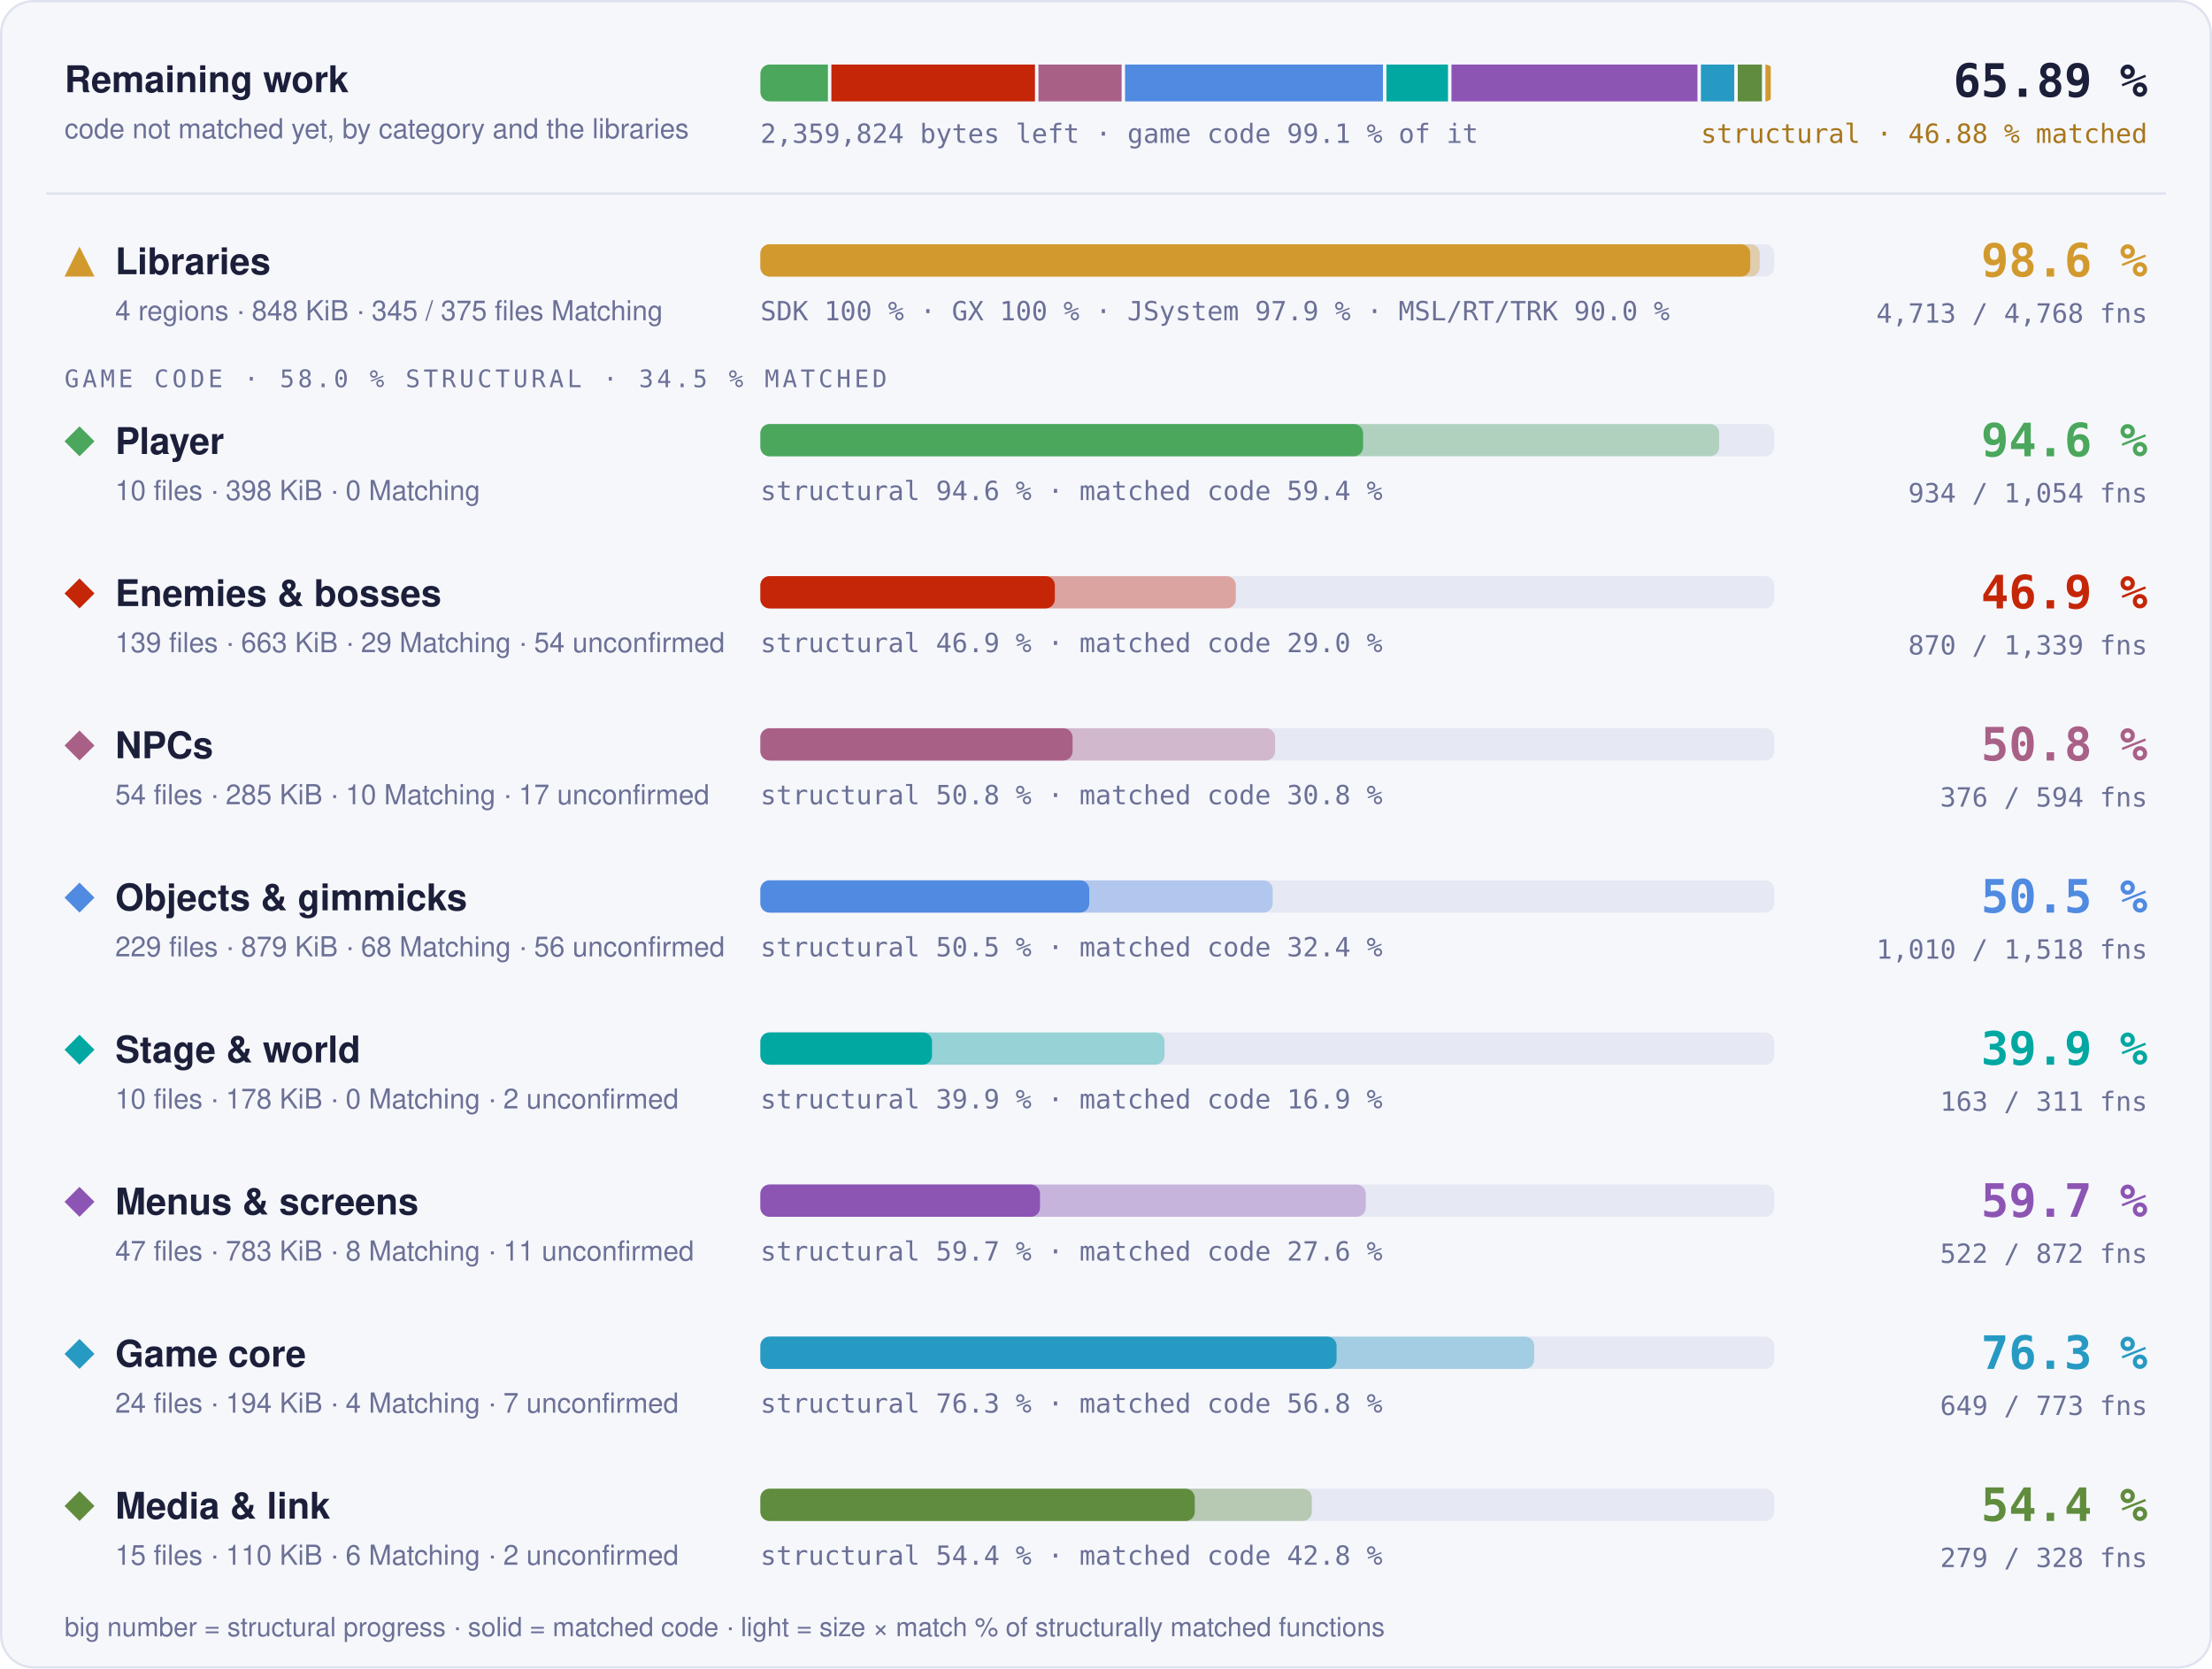
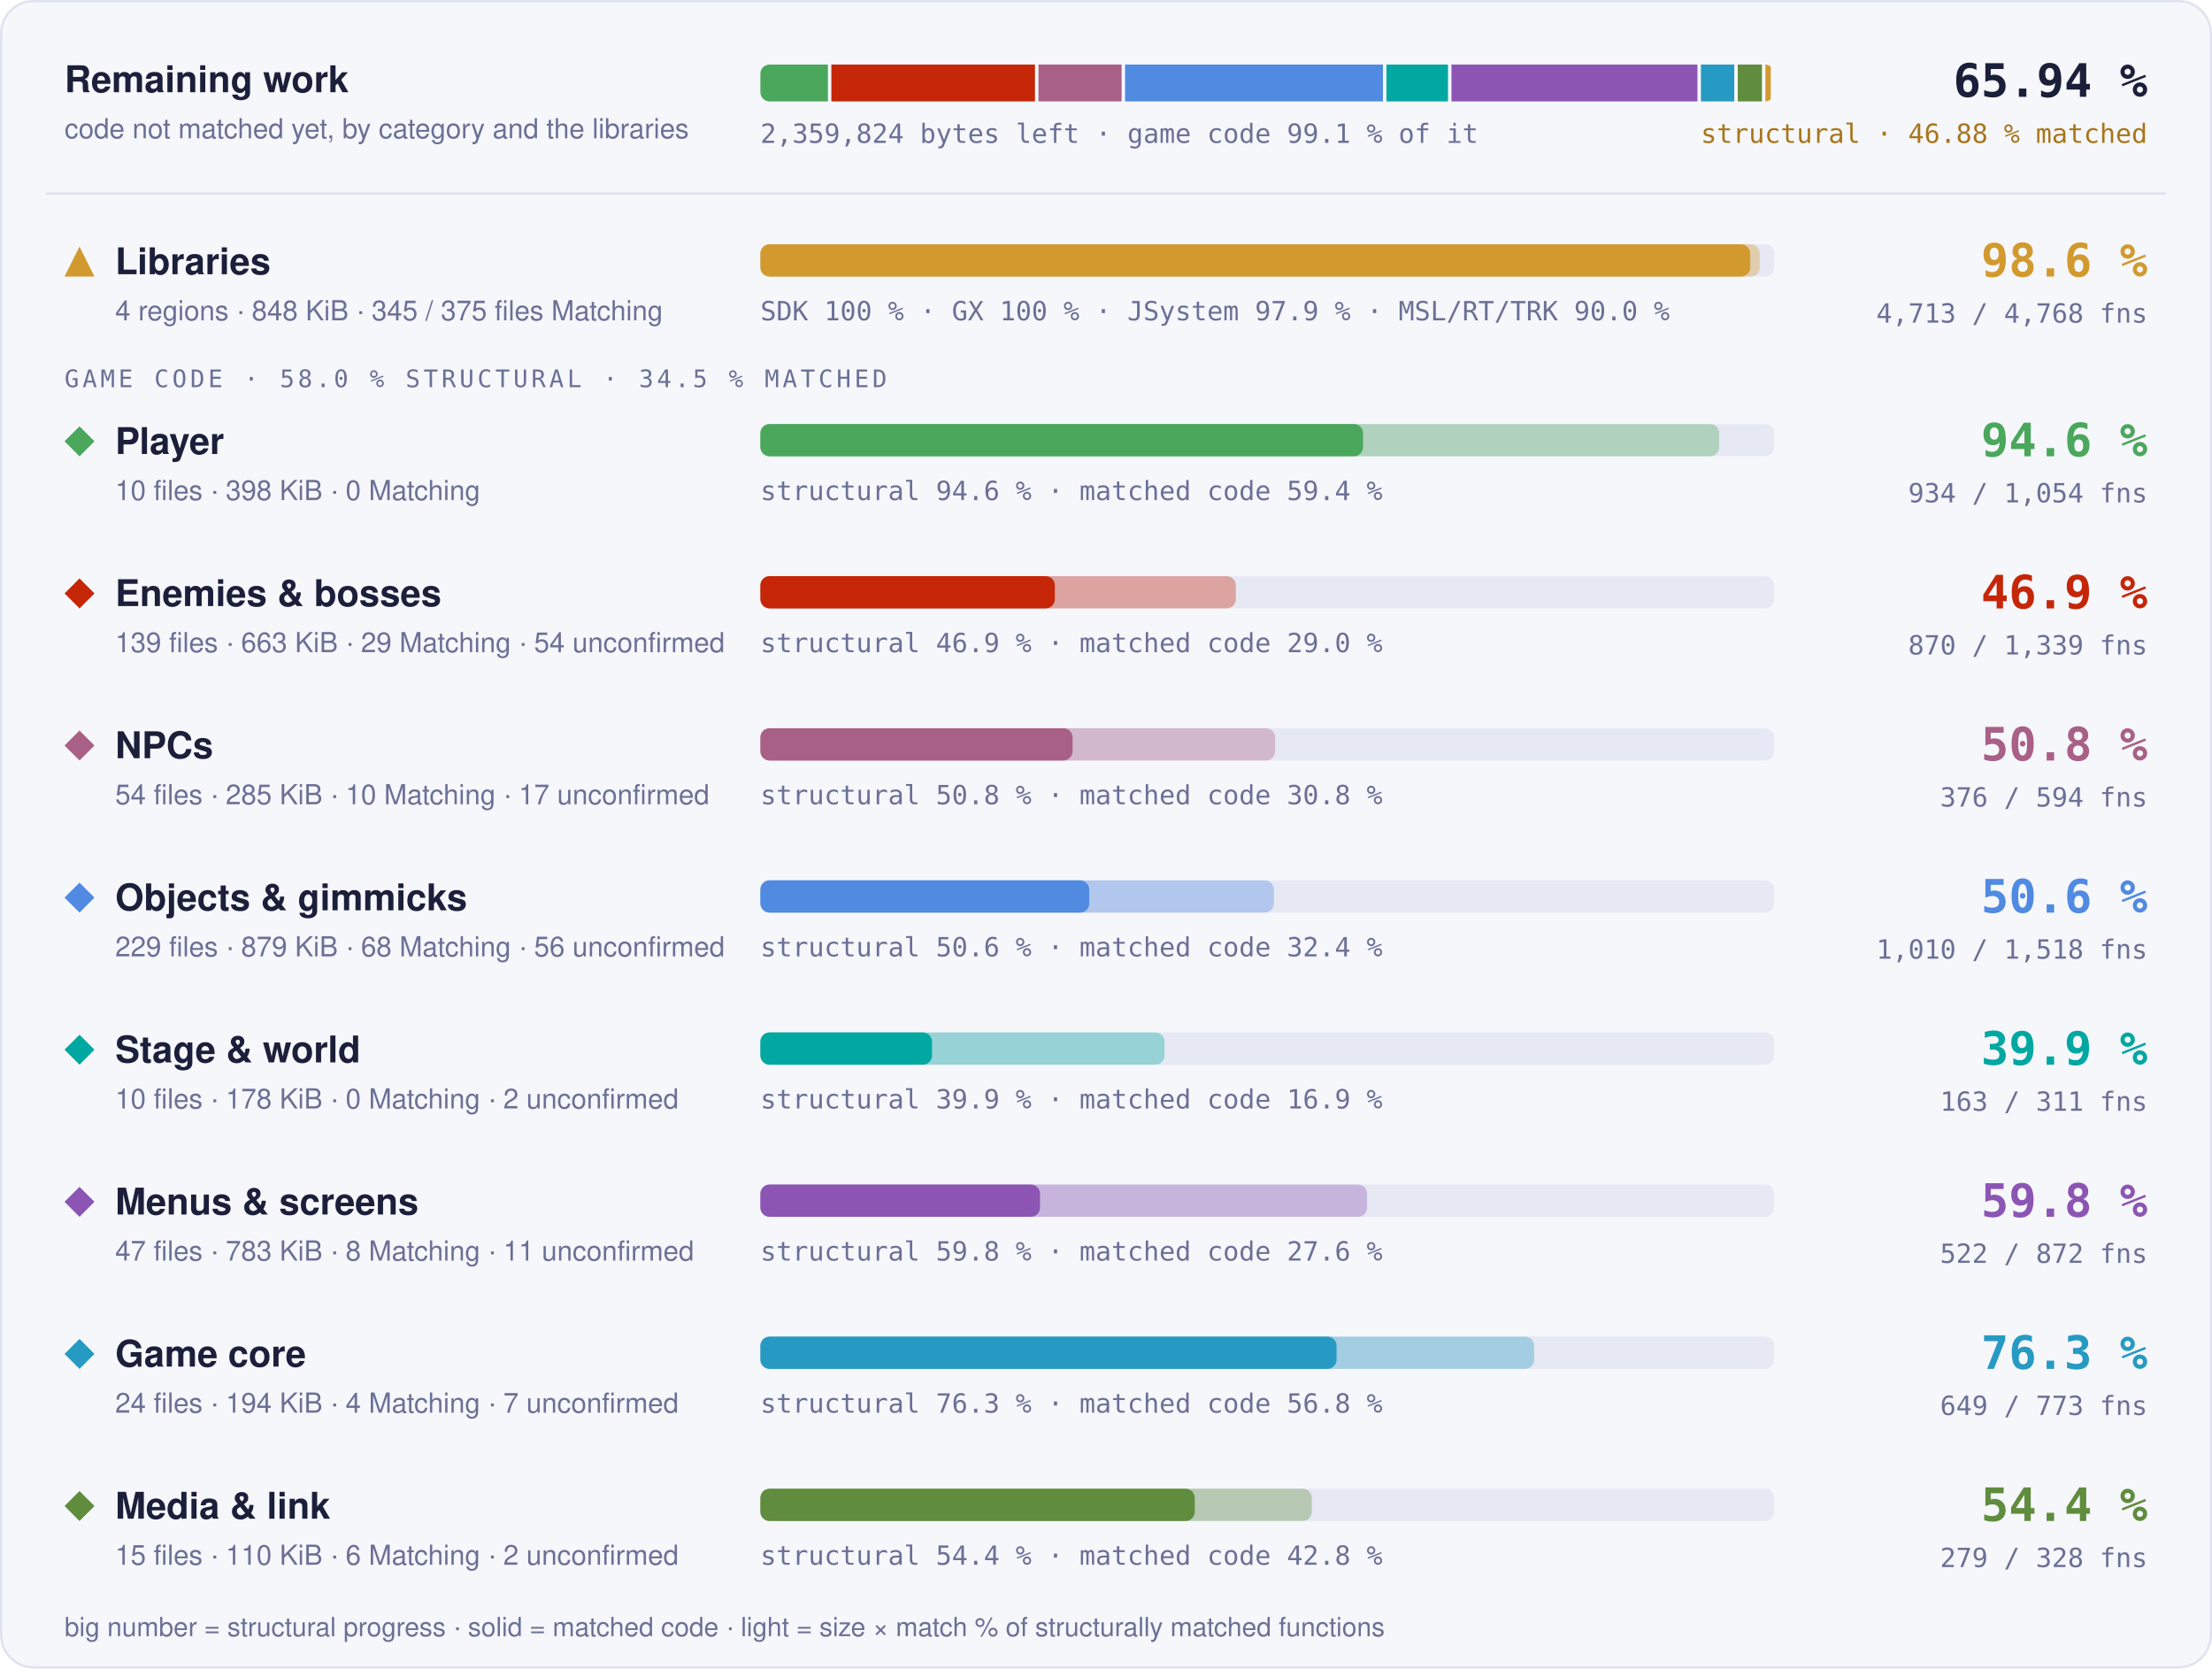
- <svg xmlns="http://www.w3.org/2000/svg" width="960" height="724" viewBox="0 0 960 724" role="img" aria-label="Progress overview: Libraries 98.6 % structural, 97.6 % matched code, 4713 of 4768 functions; Player 94.6 % structural, 59.4 % matched code, 934 of 1054 functions; Enemies &amp; bosses 46.9 % structural, 29.0 % matched code, 870 of 1339 functions; NPCs 50.8 % structural, 30.8 % matched code, 376 of 594 functions; Objects &amp; gimmicks 50.5 % structural, 32.4 % matched code, 1010 of 1518 functions; Stage &amp; world 39.9 % structural, 16.9 % matched code, 163 of 311 functions; Menus &amp; screens 59.7 % structural, 27.6 % matched code, 522 of 872 functions; Game core 76.3 % structural, 56.8 % matched code, 649 of 773 functions; Media &amp; link 54.4 % structural, 42.8 % matched code, 279 of 328 functions">
+ <svg xmlns="http://www.w3.org/2000/svg" width="960" height="724" viewBox="0 0 960 724" role="img" aria-label="Progress overview: Libraries 98.6 % structural, 97.6 % matched code, 4713 of 4768 functions; Player 94.6 % structural, 59.4 % matched code, 934 of 1054 functions; Enemies &amp; bosses 46.9 % structural, 29.0 % matched code, 870 of 1339 functions; NPCs 50.8 % structural, 30.8 % matched code, 376 of 594 functions; Objects &amp; gimmicks 50.6 % structural, 32.4 % matched code, 1010 of 1518 functions; Stage &amp; world 39.9 % structural, 16.9 % matched code, 163 of 311 functions; Menus &amp; screens 59.8 % structural, 27.6 % matched code, 522 of 872 functions; Game core 76.3 % structural, 56.8 % matched code, 649 of 773 functions; Media &amp; link 54.4 % structural, 42.8 % matched code, 279 of 328 functions">
  <style>text { font-family: -apple-system, BlinkMacSystemFont, 'Segoe UI', Helvetica, Arial, sans-serif; } .mono { font-family: ui-monospace, SFMono-Regular, 'SF Mono', Menlo, Consolas, monospace; } .grow { transform-box: fill-box; transform-origin: 0 50%; animation: grow 1.4s cubic-bezier(.2,.8,.2,1) both; } @keyframes grow { from { transform: scaleX(0); } } @media (prefers-reduced-motion: reduce) { * { animation: none !important; } }</style>
  <rect x="0.5" y="0.5" width="959" height="723" rx="14" fill="#f6f7fb" stroke="#dfe2ef" />
  <text x="28" y="40" font-size="16" font-weight="700" fill="#1b1f3a">Remaining work</text>
  <text x="28" y="60" font-size="12" fill="#6b7096">code not matched yet, by category and the libraries</text>
  <clipPath id="rw">
    <rect x="330" y="28" width="440" height="16" rx="4" />
  </clipPath>
  <g clip-path="url(#rw)">
    <rect class="grow" x="330.00" y="28" width="29.31" height="16" fill="#4aa75c" />
    <rect class="grow" x="360.81" y="28" width="88.36" height="16" fill="#c52607" />
    <rect class="grow" x="450.68" y="28" width="36.10" height="16" fill="#a96087" />
    <rect class="grow" x="488.27" y="28" width="111.93" height="16" fill="#508ae1" />
    <rect class="grow" x="601.70" y="28" width="26.73" height="16" fill="#00a8a1" />
    <rect class="grow" x="629.93" y="28" width="106.76" height="16" fill="#8c55b4" />
    <rect class="grow" x="738.19" y="28" width="14.48" height="16" fill="#269ac2" />
    <rect class="grow" x="754.18" y="28" width="10.50" height="16" fill="#608c3d" />
    <rect class="grow" x="766.17" y="28" width="2.33" height="16" fill="#d29a2e" />
  </g>
  <text x="330" y="62" class="mono" font-size="11.5" fill="#6b7096">2,359,824 bytes left · game code 99.1 % of it</text>
-   <text x="932" y="42" text-anchor="end" class="mono" font-size="20" font-weight="700" fill="#1b1f3a">65.89 %</text>
+   <text x="932" y="42" text-anchor="end" class="mono" font-size="20" font-weight="700" fill="#1b1f3a">65.94 %</text>
  <text x="932" y="62" text-anchor="end" class="mono" font-size="11.5" fill="#a8761a">structural · 46.88 % matched</text>
  <line x1="20" x2="940" y1="84" y2="84" stroke="#dfe2ef" />
  <g fill="#d29a2e">
    <path d="M34.5 107L41 120L28 120Z" />
  </g>
  <text x="50" y="119" font-size="16" font-weight="700" fill="#1b1f3a">Libraries</text>
  <text x="50" y="139" font-size="12" fill="#6b7096">4 regions · 848 KiB · 345 / 375 files Matching</text>
  <rect x="330" y="106" width="440" height="14" rx="4" fill="#e6e8f3" />
  <rect class="grow" style="animation-delay:0.0s" x="330" y="106" width="433.73" height="14" rx="4" fill="#d29a2e" fill-opacity="0.35" />
  <rect class="grow" style="animation-delay:0.0s" x="330" y="106" width="429.60" height="14" rx="4" fill="#d29a2e" />
  <text x="330" y="139" class="mono" font-size="11.5" fill="#6b7096">SDK 100 % · GX 100 % · JSystem 97.9 % · MSL/RT/TRK 90.0 %</text>
  <text x="932" y="120" text-anchor="end" class="mono" font-size="20" font-weight="700" fill="#d29a2e">98.6 %</text>
  <text x="932" y="140" text-anchor="end" class="mono" font-size="11.5" fill="#6b7096">4,713 / 4,768 fns</text>
  <text x="28" y="168" class="mono" font-size="10.5" letter-spacing="0.14em" fill="#6b7096">GAME CODE · 58.0 % STRUCTURAL · 34.5 % MATCHED</text>
  <g fill="#4aa75c">
    <path d="M34.5 185L41 191.5L34.5 198L28 191.5Z" />
  </g>
  <text x="50" y="197" font-size="16" font-weight="700" fill="#1b1f3a">Player</text>
  <text x="50" y="217" font-size="12" fill="#6b7096">10 files · 398 KiB · 0 Matching</text>
  <rect x="330" y="184" width="440" height="14" rx="4" fill="#e6e8f3" />
  <rect class="grow" style="animation-delay:0.1s" x="330" y="184" width="416.13" height="14" rx="4" fill="#4aa75c" fill-opacity="0.35" />
  <rect class="grow" style="animation-delay:0.1s" x="330" y="184" width="261.57" height="14" rx="4" fill="#4aa75c" />
  <text x="330" y="217" class="mono" font-size="11.5" fill="#6b7096">structural 94.6 % · matched code 59.4 %</text>
  <text x="932" y="198" text-anchor="end" class="mono" font-size="20" font-weight="700" fill="#4aa75c">94.6 %</text>
  <text x="932" y="218" text-anchor="end" class="mono" font-size="11.5" fill="#6b7096">934 / 1,054 fns</text>
  <g fill="#c52607">
    <path d="M34.5 251L41 257.5L34.5 264L28 257.5Z" />
  </g>
  <text x="50" y="263" font-size="16" font-weight="700" fill="#1b1f3a">Enemies &amp; bosses</text>
  <text x="50" y="283" font-size="12" fill="#6b7096">139 files · 663 KiB · 29 Matching · 54 unconfirmed</text>
  <rect x="330" y="250" width="440" height="14" rx="4" fill="#e6e8f3" />
  <rect class="grow" style="animation-delay:0.2s" x="330" y="250" width="206.34" height="14" rx="4" fill="#c52607" fill-opacity="0.35" />
  <rect class="grow" style="animation-delay:0.2s" x="330" y="250" width="127.80" height="14" rx="4" fill="#c52607" />
  <text x="330" y="283" class="mono" font-size="11.5" fill="#6b7096">structural 46.9 % · matched code 29.0 %</text>
  <text x="932" y="264" text-anchor="end" class="mono" font-size="20" font-weight="700" fill="#c52607">46.9 %</text>
  <text x="932" y="284" text-anchor="end" class="mono" font-size="11.5" fill="#6b7096">870 / 1,339 fns</text>
  <g fill="#a96087">
    <path d="M34.5 317L41 323.5L34.5 330L28 323.5Z" />
  </g>
  <text x="50" y="329" font-size="16" font-weight="700" fill="#1b1f3a">NPCs</text>
  <text x="50" y="349" font-size="12" fill="#6b7096">54 files · 285 KiB · 10 Matching · 17 unconfirmed</text>
  <rect x="330" y="316" width="440" height="14" rx="4" fill="#e6e8f3" />
  <rect class="grow" style="animation-delay:0.3s" x="330" y="316" width="223.40" height="14" rx="4" fill="#a96087" fill-opacity="0.35" />
  <rect class="grow" style="animation-delay:0.3s" x="330" y="316" width="135.50" height="14" rx="4" fill="#a96087" />
  <text x="330" y="349" class="mono" font-size="11.5" fill="#6b7096">structural 50.8 % · matched code 30.8 %</text>
  <text x="932" y="330" text-anchor="end" class="mono" font-size="20" font-weight="700" fill="#a96087">50.8 %</text>
  <text x="932" y="350" text-anchor="end" class="mono" font-size="11.5" fill="#6b7096">376 / 594 fns</text>
  <g fill="#508ae1">
    <path d="M34.5 383L41 389.5L34.5 396L28 389.5Z" />
  </g>
  <text x="50" y="395" font-size="16" font-weight="700" fill="#1b1f3a">Objects &amp; gimmicks</text>
  <text x="50" y="415" font-size="12" fill="#6b7096">229 files · 879 KiB · 68 Matching · 56 unconfirmed</text>
  <rect x="330" y="382" width="440" height="14" rx="4" fill="#e6e8f3" />
-   <rect class="grow" style="animation-delay:0.4s" x="330" y="382" width="222.32" height="14" rx="4" fill="#508ae1" fill-opacity="0.35" />
+   <rect class="grow" style="animation-delay:0.4s" x="330" y="382" width="222.84" height="14" rx="4" fill="#508ae1" fill-opacity="0.35" />
  <rect class="grow" style="animation-delay:0.4s" x="330" y="382" width="142.74" height="14" rx="4" fill="#508ae1" />
-   <text x="330" y="415" class="mono" font-size="11.5" fill="#6b7096">structural 50.5 % · matched code 32.4 %</text>
-   <text x="932" y="396" text-anchor="end" class="mono" font-size="20" font-weight="700" fill="#508ae1">50.5 %</text>
+   <text x="330" y="415" class="mono" font-size="11.5" fill="#6b7096">structural 50.6 % · matched code 32.4 %</text>
+   <text x="932" y="396" text-anchor="end" class="mono" font-size="20" font-weight="700" fill="#508ae1">50.6 %</text>
  <text x="932" y="416" text-anchor="end" class="mono" font-size="11.5" fill="#6b7096">1,010 / 1,518 fns</text>
  <g fill="#00a8a1">
    <path d="M34.5 449L41 455.5L34.5 462L28 455.5Z" />
  </g>
  <text x="50" y="461" font-size="16" font-weight="700" fill="#1b1f3a">Stage &amp; world</text>
  <text x="50" y="481" font-size="12" fill="#6b7096">10 files · 178 KiB · 0 Matching · 2 unconfirmed</text>
  <rect x="330" y="448" width="440" height="14" rx="4" fill="#e6e8f3" />
  <rect class="grow" style="animation-delay:0.5s" x="330" y="448" width="175.40" height="14" rx="4" fill="#00a8a1" fill-opacity="0.35" />
  <rect class="grow" style="animation-delay:0.5s" x="330" y="448" width="74.49" height="14" rx="4" fill="#00a8a1" />
  <text x="330" y="481" class="mono" font-size="11.5" fill="#6b7096">structural 39.9 % · matched code 16.9 %</text>
  <text x="932" y="462" text-anchor="end" class="mono" font-size="20" font-weight="700" fill="#00a8a1">39.9 %</text>
  <text x="932" y="482" text-anchor="end" class="mono" font-size="11.5" fill="#6b7096">163 / 311 fns</text>
  <g fill="#8c55b4">
    <path d="M34.5 515L41 521.5L34.5 528L28 521.5Z" />
  </g>
  <text x="50" y="527" font-size="16" font-weight="700" fill="#1b1f3a">Menus &amp; screens</text>
  <text x="50" y="547" font-size="12" fill="#6b7096">47 files · 783 KiB · 8 Matching · 11 unconfirmed</text>
  <rect x="330" y="514" width="440" height="14" rx="4" fill="#e6e8f3" />
-   <rect class="grow" style="animation-delay:0.6s" x="330" y="514" width="262.76" height="14" rx="4" fill="#8c55b4" fill-opacity="0.35" />
+   <rect class="grow" style="animation-delay:0.6s" x="330" y="514" width="263.32" height="14" rx="4" fill="#8c55b4" fill-opacity="0.35" />
  <rect class="grow" style="animation-delay:0.6s" x="330" y="514" width="121.36" height="14" rx="4" fill="#8c55b4" />
-   <text x="330" y="547" class="mono" font-size="11.5" fill="#6b7096">structural 59.7 % · matched code 27.6 %</text>
-   <text x="932" y="528" text-anchor="end" class="mono" font-size="20" font-weight="700" fill="#8c55b4">59.7 %</text>
+   <text x="330" y="547" class="mono" font-size="11.5" fill="#6b7096">structural 59.8 % · matched code 27.6 %</text>
+   <text x="932" y="528" text-anchor="end" class="mono" font-size="20" font-weight="700" fill="#8c55b4">59.8 %</text>
  <text x="932" y="548" text-anchor="end" class="mono" font-size="11.5" fill="#6b7096">522 / 872 fns</text>
  <g fill="#269ac2">
    <path d="M34.5 581L41 587.5L34.5 594L28 587.5Z" />
  </g>
  <text x="50" y="593" font-size="16" font-weight="700" fill="#1b1f3a">Game core</text>
  <text x="50" y="613" font-size="12" fill="#6b7096">24 files · 194 KiB · 4 Matching · 7 unconfirmed</text>
  <rect x="330" y="580" width="440" height="14" rx="4" fill="#e6e8f3" />
  <rect class="grow" style="animation-delay:0.7s" x="330" y="580" width="335.82" height="14" rx="4" fill="#269ac2" fill-opacity="0.35" />
  <rect class="grow" style="animation-delay:0.7s" x="330" y="580" width="250.07" height="14" rx="4" fill="#269ac2" />
  <text x="330" y="613" class="mono" font-size="11.5" fill="#6b7096">structural 76.3 % · matched code 56.8 %</text>
  <text x="932" y="594" text-anchor="end" class="mono" font-size="20" font-weight="700" fill="#269ac2">76.3 %</text>
  <text x="932" y="614" text-anchor="end" class="mono" font-size="11.5" fill="#6b7096">649 / 773 fns</text>
  <g fill="#608c3d">
    <path d="M34.5 647L41 653.5L34.5 660L28 653.5Z" />
  </g>
  <text x="50" y="659" font-size="16" font-weight="700" fill="#1b1f3a">Media &amp; link</text>
  <text x="50" y="679" font-size="12" fill="#6b7096">15 files · 110 KiB · 6 Matching · 2 unconfirmed</text>
  <rect x="330" y="646" width="440" height="14" rx="4" fill="#e6e8f3" />
  <rect class="grow" style="animation-delay:0.8s" x="330" y="646" width="239.32" height="14" rx="4" fill="#608c3d" fill-opacity="0.35" />
  <rect class="grow" style="animation-delay:0.8s" x="330" y="646" width="188.53" height="14" rx="4" fill="#608c3d" />
  <text x="330" y="679" class="mono" font-size="11.5" fill="#6b7096">structural 54.4 % · matched code 42.8 %</text>
  <text x="932" y="660" text-anchor="end" class="mono" font-size="20" font-weight="700" fill="#608c3d">54.4 %</text>
  <text x="932" y="680" text-anchor="end" class="mono" font-size="11.5" fill="#6b7096">279 / 328 fns</text>
  <text x="28" y="710" font-size="11.5" fill="#6b7096">big number = structural progress · solid = matched code · light = size × match % of structurally matched functions</text>
</svg>
